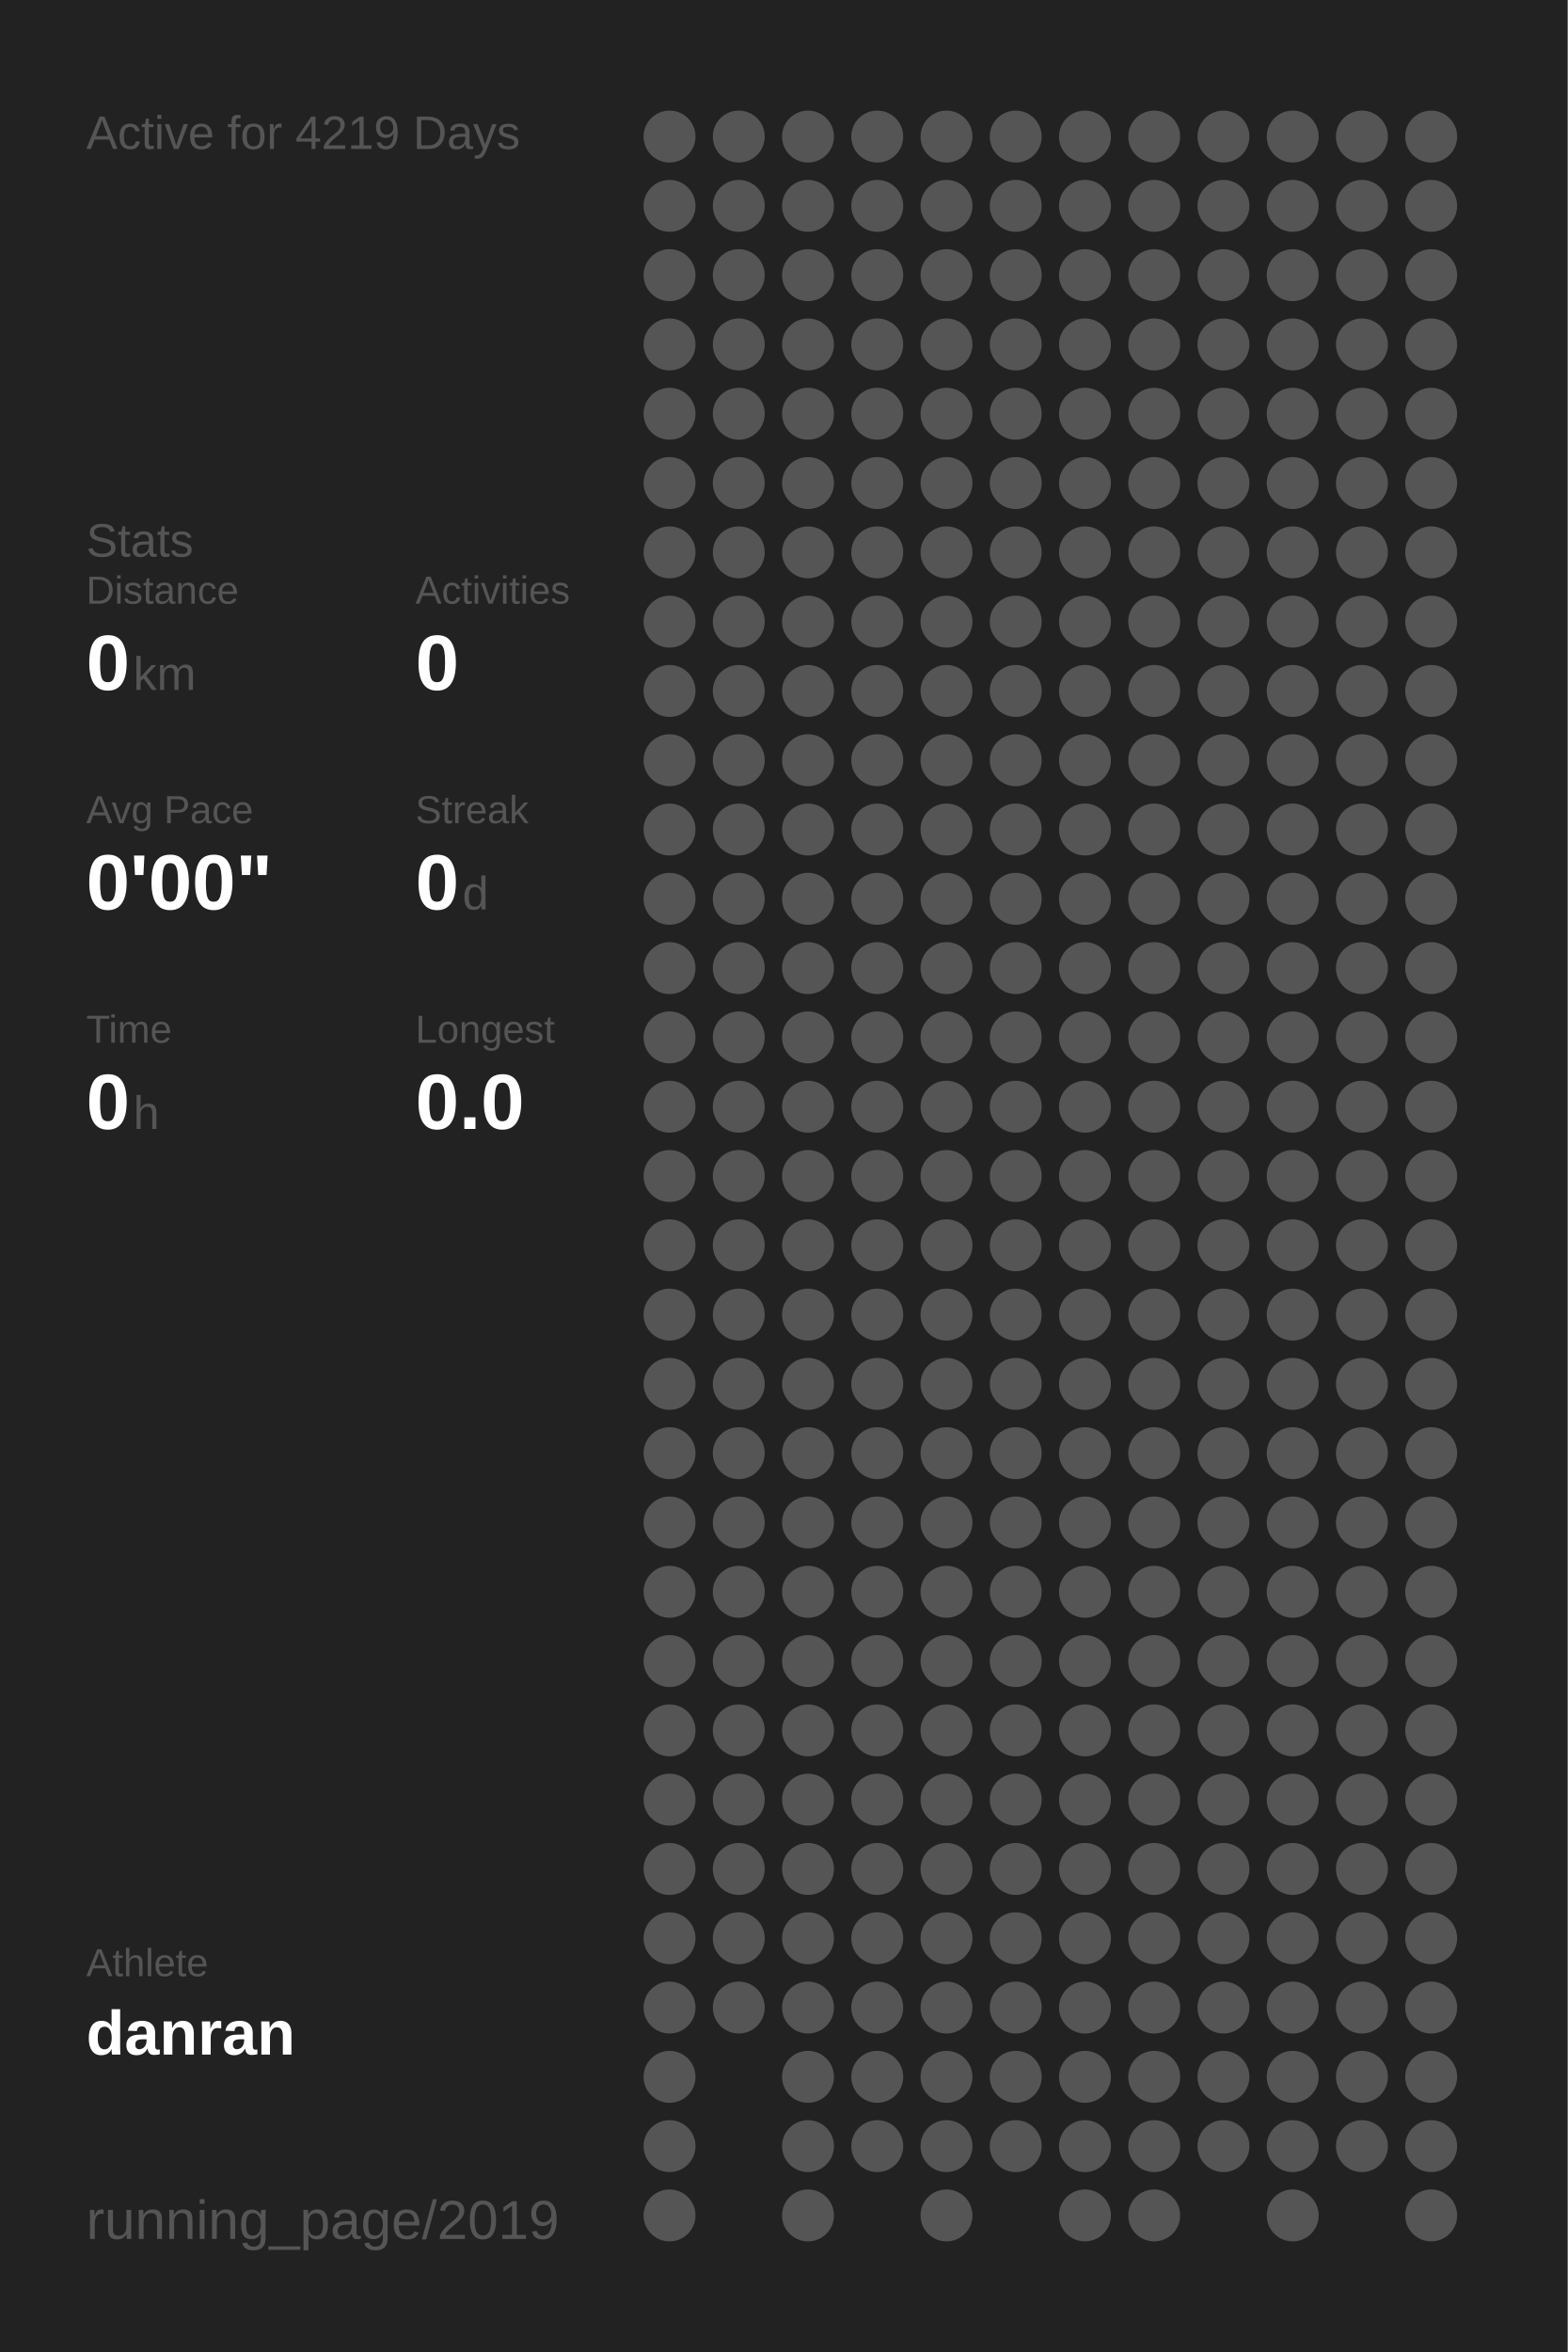
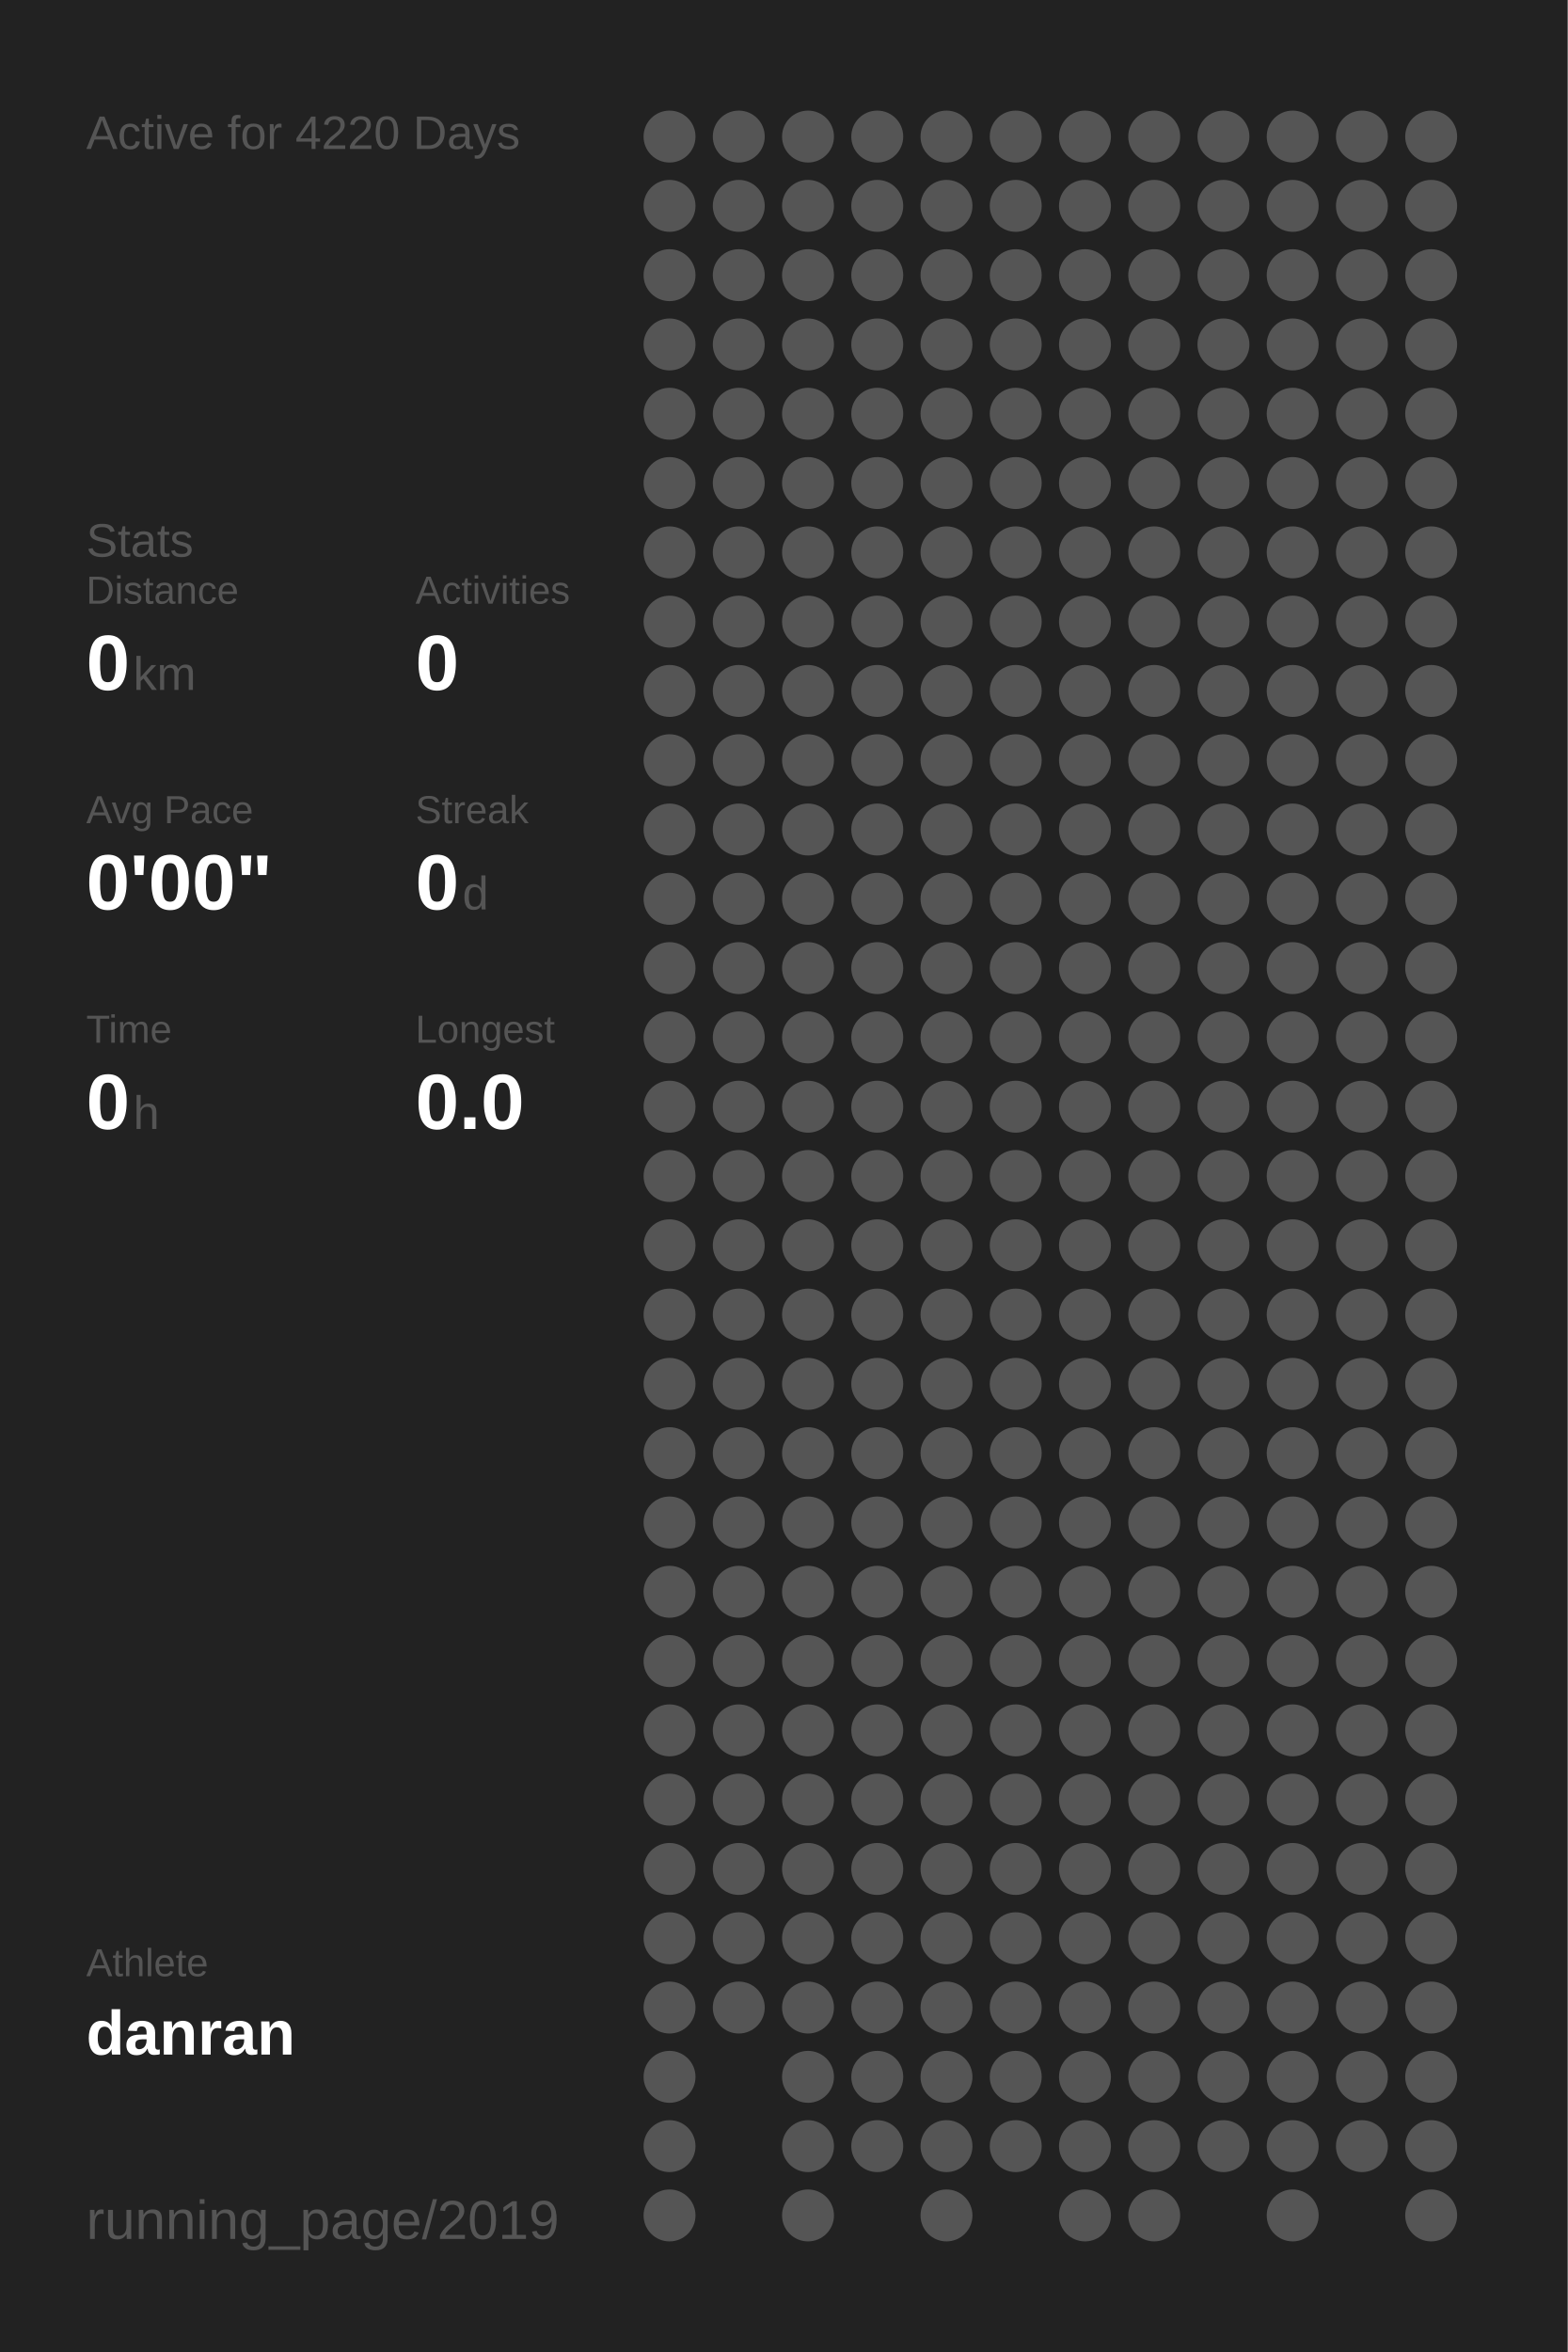
<svg xmlns="http://www.w3.org/2000/svg" baseProfile="full" height="300mm" version="1.1" viewBox="0,0,200,300" width="200mm">
  <defs />
  <rect fill="#222222" height="300" width="200" x="0" y="0" />
-   <text fill="#555555" style="font-size:6px; font-family:Arial;" x="11" y="19">Active for 4219 Days</text>
+   <text fill="#555555" style="font-size:6px; font-family:Arial;" x="11" y="19">Active for 4220 Days</text>
  <text fill="#555555" style="font-size:6px; font-family:Arial;" x="11" y="71">Stats</text>
  <text fill="#555555" style="font-size:5px; font-family:Arial;" x="11" y="77">Distance</text>
  <text fill="#FFFFFF" style="font-size:10px; font-family:Arial; font-weight:bold;" x="11" y="88">0</text>
  <text fill="#555555" style="font-size:6px; font-family:Arial;" x="17" y="88">km</text>
  <text fill="#555555" style="font-size:5px; font-family:Arial;" x="53" y="77">Activities</text>
  <text fill="#FFFFFF" style="font-size:10px; font-family:Arial; font-weight:bold;" x="53" y="88">0</text>
  <text fill="#555555" style="font-size:5px; font-family:Arial;" x="11" y="105">Avg Pace</text>
  <text fill="#FFFFFF" style="font-size:10px; font-family:Arial; font-weight:bold;" x="11" y="116">0'00"</text>
  <text fill="#555555" style="font-size:5px; font-family:Arial;" x="53" y="105">Streak</text>
  <text fill="#FFFFFF" style="font-size:10px; font-family:Arial; font-weight:bold;" x="53" y="116">0</text>
  <text fill="#555555" style="font-size:6px; font-family:Arial;" x="59" y="116">d</text>
  <text fill="#555555" style="font-size:5px; font-family:Arial;" x="11" y="133">Time</text>
  <text fill="#FFFFFF" style="font-size:10px; font-family:Arial; font-weight:bold;" x="11" y="144">0</text>
  <text fill="#555555" style="font-size:6px; font-family:Arial;" x="17" y="144">h</text>
  <text fill="#555555" style="font-size:5px; font-family:Arial;" x="53" y="133">Longest</text>
  <text fill="#FFFFFF" style="font-size:10px; font-family:Arial; font-weight:bold;" x="53" y="144">0.0</text>
  <text fill="#555555" style="font-size:5px; font-family:Arial;" x="11" y="252.065">Athlete</text>
  <text fill="#FFFFFF" style="font-size:8px; font-family:Arial; font-weight:bold;" x="11" y="262.065">danran</text>
  <text fill="#555555" style="font-size:7px; font-family:Arial;" x="11" y="285.581">running_page/2019</text>
  <circle cx="85.417" cy="17.419" fill="#555555" r="3.312" />
  <circle cx="85.417" cy="26.258" fill="#555555" r="3.312" />
  <circle cx="85.417" cy="35.097" fill="#555555" r="3.312" />
  <circle cx="85.417" cy="43.935" fill="#555555" r="3.312" />
  <circle cx="85.417" cy="52.774" fill="#555555" r="3.312" />
  <circle cx="85.417" cy="61.613" fill="#555555" r="3.312" />
  <circle cx="85.417" cy="70.452" fill="#555555" r="3.312" />
  <circle cx="85.417" cy="79.29" fill="#555555" r="3.312" />
  <circle cx="85.417" cy="88.129" fill="#555555" r="3.312" />
  <circle cx="85.417" cy="96.968" fill="#555555" r="3.312" />
  <circle cx="85.417" cy="105.806" fill="#555555" r="3.312" />
  <circle cx="85.417" cy="114.645" fill="#555555" r="3.312" />
  <circle cx="85.417" cy="123.484" fill="#555555" r="3.312" />
  <circle cx="85.417" cy="132.323" fill="#555555" r="3.312" />
  <circle cx="85.417" cy="141.161" fill="#555555" r="3.312" />
  <circle cx="85.417" cy="150" fill="#555555" r="3.312" />
  <circle cx="85.417" cy="158.839" fill="#555555" r="3.312" />
  <circle cx="85.417" cy="167.677" fill="#555555" r="3.312" />
  <circle cx="85.417" cy="176.516" fill="#555555" r="3.312" />
  <circle cx="85.417" cy="185.355" fill="#555555" r="3.312" />
  <circle cx="85.417" cy="194.194" fill="#555555" r="3.312" />
  <circle cx="85.417" cy="203.032" fill="#555555" r="3.312" />
  <circle cx="85.417" cy="211.871" fill="#555555" r="3.312" />
  <circle cx="85.417" cy="220.71" fill="#555555" r="3.312" />
  <circle cx="85.417" cy="229.548" fill="#555555" r="3.312" />
  <circle cx="85.417" cy="238.387" fill="#555555" r="3.312" />
  <circle cx="85.417" cy="247.226" fill="#555555" r="3.312" />
  <circle cx="85.417" cy="256.065" fill="#555555" r="3.312" />
  <circle cx="85.417" cy="264.903" fill="#555555" r="3.312" />
  <circle cx="85.417" cy="273.742" fill="#555555" r="3.312" />
  <circle cx="85.417" cy="282.581" fill="#555555" r="3.312" />
  <circle cx="94.25" cy="17.419" fill="#555555" r="3.312" />
  <circle cx="94.25" cy="26.258" fill="#555555" r="3.312" />
  <circle cx="94.25" cy="35.097" fill="#555555" r="3.312" />
  <circle cx="94.25" cy="43.935" fill="#555555" r="3.312" />
  <circle cx="94.25" cy="52.774" fill="#555555" r="3.312" />
  <circle cx="94.25" cy="61.613" fill="#555555" r="3.312" />
  <circle cx="94.25" cy="70.452" fill="#555555" r="3.312" />
  <circle cx="94.25" cy="79.29" fill="#555555" r="3.312" />
  <circle cx="94.25" cy="88.129" fill="#555555" r="3.312" />
  <circle cx="94.25" cy="96.968" fill="#555555" r="3.312" />
  <circle cx="94.25" cy="105.806" fill="#555555" r="3.312" />
  <circle cx="94.25" cy="114.645" fill="#555555" r="3.312" />
  <circle cx="94.25" cy="123.484" fill="#555555" r="3.312" />
  <circle cx="94.25" cy="132.323" fill="#555555" r="3.312" />
  <circle cx="94.25" cy="141.161" fill="#555555" r="3.312" />
  <circle cx="94.25" cy="150" fill="#555555" r="3.312" />
  <circle cx="94.25" cy="158.839" fill="#555555" r="3.312" />
  <circle cx="94.25" cy="167.677" fill="#555555" r="3.312" />
  <circle cx="94.25" cy="176.516" fill="#555555" r="3.312" />
  <circle cx="94.25" cy="185.355" fill="#555555" r="3.312" />
  <circle cx="94.25" cy="194.194" fill="#555555" r="3.312" />
  <circle cx="94.25" cy="203.032" fill="#555555" r="3.312" />
  <circle cx="94.25" cy="211.871" fill="#555555" r="3.312" />
  <circle cx="94.25" cy="220.71" fill="#555555" r="3.312" />
  <circle cx="94.25" cy="229.548" fill="#555555" r="3.312" />
  <circle cx="94.25" cy="238.387" fill="#555555" r="3.312" />
  <circle cx="94.25" cy="247.226" fill="#555555" r="3.312" />
  <circle cx="94.25" cy="256.065" fill="#555555" r="3.312" />
  <circle cx="103.083" cy="17.419" fill="#555555" r="3.312" />
  <circle cx="103.083" cy="26.258" fill="#555555" r="3.312" />
  <circle cx="103.083" cy="35.097" fill="#555555" r="3.312" />
  <circle cx="103.083" cy="43.935" fill="#555555" r="3.312" />
  <circle cx="103.083" cy="52.774" fill="#555555" r="3.312" />
  <circle cx="103.083" cy="61.613" fill="#555555" r="3.312" />
  <circle cx="103.083" cy="70.452" fill="#555555" r="3.312" />
  <circle cx="103.083" cy="79.29" fill="#555555" r="3.312" />
  <circle cx="103.083" cy="88.129" fill="#555555" r="3.312" />
  <circle cx="103.083" cy="96.968" fill="#555555" r="3.312" />
  <circle cx="103.083" cy="105.806" fill="#555555" r="3.312" />
  <circle cx="103.083" cy="114.645" fill="#555555" r="3.312" />
  <circle cx="103.083" cy="123.484" fill="#555555" r="3.312" />
  <circle cx="103.083" cy="132.323" fill="#555555" r="3.312" />
  <circle cx="103.083" cy="141.161" fill="#555555" r="3.312" />
  <circle cx="103.083" cy="150" fill="#555555" r="3.312" />
  <circle cx="103.083" cy="158.839" fill="#555555" r="3.312" />
  <circle cx="103.083" cy="167.677" fill="#555555" r="3.312" />
  <circle cx="103.083" cy="176.516" fill="#555555" r="3.312" />
  <circle cx="103.083" cy="185.355" fill="#555555" r="3.312" />
  <circle cx="103.083" cy="194.194" fill="#555555" r="3.312" />
  <circle cx="103.083" cy="203.032" fill="#555555" r="3.312" />
  <circle cx="103.083" cy="211.871" fill="#555555" r="3.312" />
  <circle cx="103.083" cy="220.71" fill="#555555" r="3.312" />
  <circle cx="103.083" cy="229.548" fill="#555555" r="3.312" />
  <circle cx="103.083" cy="238.387" fill="#555555" r="3.312" />
  <circle cx="103.083" cy="247.226" fill="#555555" r="3.312" />
  <circle cx="103.083" cy="256.065" fill="#555555" r="3.312" />
  <circle cx="103.083" cy="264.903" fill="#555555" r="3.312" />
  <circle cx="103.083" cy="273.742" fill="#555555" r="3.312" />
  <circle cx="103.083" cy="282.581" fill="#555555" r="3.312" />
  <circle cx="111.917" cy="17.419" fill="#555555" r="3.312" />
  <circle cx="111.917" cy="26.258" fill="#555555" r="3.312" />
  <circle cx="111.917" cy="35.097" fill="#555555" r="3.312" />
  <circle cx="111.917" cy="43.935" fill="#555555" r="3.312" />
  <circle cx="111.917" cy="52.774" fill="#555555" r="3.312" />
  <circle cx="111.917" cy="61.613" fill="#555555" r="3.312" />
  <circle cx="111.917" cy="70.452" fill="#555555" r="3.312" />
  <circle cx="111.917" cy="79.29" fill="#555555" r="3.312" />
  <circle cx="111.917" cy="88.129" fill="#555555" r="3.312" />
  <circle cx="111.917" cy="96.968" fill="#555555" r="3.312" />
  <circle cx="111.917" cy="105.806" fill="#555555" r="3.312" />
  <circle cx="111.917" cy="114.645" fill="#555555" r="3.312" />
  <circle cx="111.917" cy="123.484" fill="#555555" r="3.312" />
  <circle cx="111.917" cy="132.323" fill="#555555" r="3.312" />
  <circle cx="111.917" cy="141.161" fill="#555555" r="3.312" />
  <circle cx="111.917" cy="150" fill="#555555" r="3.312" />
  <circle cx="111.917" cy="158.839" fill="#555555" r="3.312" />
  <circle cx="111.917" cy="167.677" fill="#555555" r="3.312" />
  <circle cx="111.917" cy="176.516" fill="#555555" r="3.312" />
  <circle cx="111.917" cy="185.355" fill="#555555" r="3.312" />
  <circle cx="111.917" cy="194.194" fill="#555555" r="3.312" />
  <circle cx="111.917" cy="203.032" fill="#555555" r="3.312" />
  <circle cx="111.917" cy="211.871" fill="#555555" r="3.312" />
  <circle cx="111.917" cy="220.71" fill="#555555" r="3.312" />
  <circle cx="111.917" cy="229.548" fill="#555555" r="3.312" />
  <circle cx="111.917" cy="238.387" fill="#555555" r="3.312" />
  <circle cx="111.917" cy="247.226" fill="#555555" r="3.312" />
  <circle cx="111.917" cy="256.065" fill="#555555" r="3.312" />
  <circle cx="111.917" cy="264.903" fill="#555555" r="3.312" />
  <circle cx="111.917" cy="273.742" fill="#555555" r="3.312" />
  <circle cx="120.75" cy="17.419" fill="#555555" r="3.312" />
  <circle cx="120.75" cy="26.258" fill="#555555" r="3.312" />
  <circle cx="120.75" cy="35.097" fill="#555555" r="3.312" />
  <circle cx="120.75" cy="43.935" fill="#555555" r="3.312" />
  <circle cx="120.75" cy="52.774" fill="#555555" r="3.312" />
  <circle cx="120.75" cy="61.613" fill="#555555" r="3.312" />
  <circle cx="120.75" cy="70.452" fill="#555555" r="3.312" />
  <circle cx="120.75" cy="79.29" fill="#555555" r="3.312" />
  <circle cx="120.75" cy="88.129" fill="#555555" r="3.312" />
  <circle cx="120.75" cy="96.968" fill="#555555" r="3.312" />
  <circle cx="120.75" cy="105.806" fill="#555555" r="3.312" />
  <circle cx="120.75" cy="114.645" fill="#555555" r="3.312" />
  <circle cx="120.75" cy="123.484" fill="#555555" r="3.312" />
  <circle cx="120.75" cy="132.323" fill="#555555" r="3.312" />
  <circle cx="120.75" cy="141.161" fill="#555555" r="3.312" />
  <circle cx="120.75" cy="150" fill="#555555" r="3.312" />
  <circle cx="120.75" cy="158.839" fill="#555555" r="3.312" />
  <circle cx="120.75" cy="167.677" fill="#555555" r="3.312" />
  <circle cx="120.75" cy="176.516" fill="#555555" r="3.312" />
  <circle cx="120.75" cy="185.355" fill="#555555" r="3.312" />
  <circle cx="120.75" cy="194.194" fill="#555555" r="3.312" />
  <circle cx="120.75" cy="203.032" fill="#555555" r="3.312" />
  <circle cx="120.75" cy="211.871" fill="#555555" r="3.312" />
  <circle cx="120.75" cy="220.71" fill="#555555" r="3.312" />
  <circle cx="120.75" cy="229.548" fill="#555555" r="3.312" />
  <circle cx="120.75" cy="238.387" fill="#555555" r="3.312" />
  <circle cx="120.75" cy="247.226" fill="#555555" r="3.312" />
  <circle cx="120.75" cy="256.065" fill="#555555" r="3.312" />
  <circle cx="120.75" cy="264.903" fill="#555555" r="3.312" />
  <circle cx="120.75" cy="273.742" fill="#555555" r="3.312" />
  <circle cx="120.75" cy="282.581" fill="#555555" r="3.312" />
  <circle cx="129.583" cy="17.419" fill="#555555" r="3.312" />
  <circle cx="129.583" cy="26.258" fill="#555555" r="3.312" />
  <circle cx="129.583" cy="35.097" fill="#555555" r="3.312" />
  <circle cx="129.583" cy="43.935" fill="#555555" r="3.312" />
  <circle cx="129.583" cy="52.774" fill="#555555" r="3.312" />
  <circle cx="129.583" cy="61.613" fill="#555555" r="3.312" />
  <circle cx="129.583" cy="70.452" fill="#555555" r="3.312" />
  <circle cx="129.583" cy="79.29" fill="#555555" r="3.312" />
  <circle cx="129.583" cy="88.129" fill="#555555" r="3.312" />
  <circle cx="129.583" cy="96.968" fill="#555555" r="3.312" />
  <circle cx="129.583" cy="105.806" fill="#555555" r="3.312" />
  <circle cx="129.583" cy="114.645" fill="#555555" r="3.312" />
  <circle cx="129.583" cy="123.484" fill="#555555" r="3.312" />
  <circle cx="129.583" cy="132.323" fill="#555555" r="3.312" />
  <circle cx="129.583" cy="141.161" fill="#555555" r="3.312" />
  <circle cx="129.583" cy="150" fill="#555555" r="3.312" />
  <circle cx="129.583" cy="158.839" fill="#555555" r="3.312" />
  <circle cx="129.583" cy="167.677" fill="#555555" r="3.312" />
  <circle cx="129.583" cy="176.516" fill="#555555" r="3.312" />
  <circle cx="129.583" cy="185.355" fill="#555555" r="3.312" />
  <circle cx="129.583" cy="194.194" fill="#555555" r="3.312" />
  <circle cx="129.583" cy="203.032" fill="#555555" r="3.312" />
  <circle cx="129.583" cy="211.871" fill="#555555" r="3.312" />
  <circle cx="129.583" cy="220.71" fill="#555555" r="3.312" />
  <circle cx="129.583" cy="229.548" fill="#555555" r="3.312" />
  <circle cx="129.583" cy="238.387" fill="#555555" r="3.312" />
  <circle cx="129.583" cy="247.226" fill="#555555" r="3.312" />
  <circle cx="129.583" cy="256.065" fill="#555555" r="3.312" />
  <circle cx="129.583" cy="264.903" fill="#555555" r="3.312" />
  <circle cx="129.583" cy="273.742" fill="#555555" r="3.312" />
  <circle cx="138.417" cy="17.419" fill="#555555" r="3.312" />
  <circle cx="138.417" cy="26.258" fill="#555555" r="3.312" />
  <circle cx="138.417" cy="35.097" fill="#555555" r="3.312" />
  <circle cx="138.417" cy="43.935" fill="#555555" r="3.312" />
  <circle cx="138.417" cy="52.774" fill="#555555" r="3.312" />
  <circle cx="138.417" cy="61.613" fill="#555555" r="3.312" />
  <circle cx="138.417" cy="70.452" fill="#555555" r="3.312" />
  <circle cx="138.417" cy="79.29" fill="#555555" r="3.312" />
  <circle cx="138.417" cy="88.129" fill="#555555" r="3.312" />
  <circle cx="138.417" cy="96.968" fill="#555555" r="3.312" />
  <circle cx="138.417" cy="105.806" fill="#555555" r="3.312" />
  <circle cx="138.417" cy="114.645" fill="#555555" r="3.312" />
  <circle cx="138.417" cy="123.484" fill="#555555" r="3.312" />
  <circle cx="138.417" cy="132.323" fill="#555555" r="3.312" />
  <circle cx="138.417" cy="141.161" fill="#555555" r="3.312" />
  <circle cx="138.417" cy="150" fill="#555555" r="3.312" />
  <circle cx="138.417" cy="158.839" fill="#555555" r="3.312" />
  <circle cx="138.417" cy="167.677" fill="#555555" r="3.312" />
  <circle cx="138.417" cy="176.516" fill="#555555" r="3.312" />
  <circle cx="138.417" cy="185.355" fill="#555555" r="3.312" />
  <circle cx="138.417" cy="194.194" fill="#555555" r="3.312" />
  <circle cx="138.417" cy="203.032" fill="#555555" r="3.312" />
  <circle cx="138.417" cy="211.871" fill="#555555" r="3.312" />
  <circle cx="138.417" cy="220.71" fill="#555555" r="3.312" />
  <circle cx="138.417" cy="229.548" fill="#555555" r="3.312" />
  <circle cx="138.417" cy="238.387" fill="#555555" r="3.312" />
  <circle cx="138.417" cy="247.226" fill="#555555" r="3.312" />
  <circle cx="138.417" cy="256.065" fill="#555555" r="3.312" />
  <circle cx="138.417" cy="264.903" fill="#555555" r="3.312" />
  <circle cx="138.417" cy="273.742" fill="#555555" r="3.312" />
  <circle cx="138.417" cy="282.581" fill="#555555" r="3.312" />
  <circle cx="147.25" cy="17.419" fill="#555555" r="3.312" />
  <circle cx="147.25" cy="26.258" fill="#555555" r="3.312" />
  <circle cx="147.25" cy="35.097" fill="#555555" r="3.312" />
  <circle cx="147.25" cy="43.935" fill="#555555" r="3.312" />
  <circle cx="147.25" cy="52.774" fill="#555555" r="3.312" />
  <circle cx="147.25" cy="61.613" fill="#555555" r="3.312" />
  <circle cx="147.25" cy="70.452" fill="#555555" r="3.312" />
  <circle cx="147.25" cy="79.29" fill="#555555" r="3.312" />
  <circle cx="147.25" cy="88.129" fill="#555555" r="3.312" />
  <circle cx="147.25" cy="96.968" fill="#555555" r="3.312" />
  <circle cx="147.25" cy="105.806" fill="#555555" r="3.312" />
  <circle cx="147.25" cy="114.645" fill="#555555" r="3.312" />
  <circle cx="147.25" cy="123.484" fill="#555555" r="3.312" />
  <circle cx="147.25" cy="132.323" fill="#555555" r="3.312" />
  <circle cx="147.25" cy="141.161" fill="#555555" r="3.312" />
  <circle cx="147.25" cy="150" fill="#555555" r="3.312" />
  <circle cx="147.25" cy="158.839" fill="#555555" r="3.312" />
  <circle cx="147.25" cy="167.677" fill="#555555" r="3.312" />
  <circle cx="147.25" cy="176.516" fill="#555555" r="3.312" />
  <circle cx="147.25" cy="185.355" fill="#555555" r="3.312" />
  <circle cx="147.25" cy="194.194" fill="#555555" r="3.312" />
  <circle cx="147.25" cy="203.032" fill="#555555" r="3.312" />
  <circle cx="147.25" cy="211.871" fill="#555555" r="3.312" />
  <circle cx="147.25" cy="220.71" fill="#555555" r="3.312" />
  <circle cx="147.25" cy="229.548" fill="#555555" r="3.312" />
  <circle cx="147.25" cy="238.387" fill="#555555" r="3.312" />
  <circle cx="147.25" cy="247.226" fill="#555555" r="3.312" />
  <circle cx="147.25" cy="256.065" fill="#555555" r="3.312" />
  <circle cx="147.25" cy="264.903" fill="#555555" r="3.312" />
  <circle cx="147.25" cy="273.742" fill="#555555" r="3.312" />
  <circle cx="147.25" cy="282.581" fill="#555555" r="3.312" />
  <circle cx="156.083" cy="17.419" fill="#555555" r="3.312" />
  <circle cx="156.083" cy="26.258" fill="#555555" r="3.312" />
  <circle cx="156.083" cy="35.097" fill="#555555" r="3.312" />
  <circle cx="156.083" cy="43.935" fill="#555555" r="3.312" />
  <circle cx="156.083" cy="52.774" fill="#555555" r="3.312" />
  <circle cx="156.083" cy="61.613" fill="#555555" r="3.312" />
  <circle cx="156.083" cy="70.452" fill="#555555" r="3.312" />
  <circle cx="156.083" cy="79.29" fill="#555555" r="3.312" />
  <circle cx="156.083" cy="88.129" fill="#555555" r="3.312" />
  <circle cx="156.083" cy="96.968" fill="#555555" r="3.312" />
  <circle cx="156.083" cy="105.806" fill="#555555" r="3.312" />
  <circle cx="156.083" cy="114.645" fill="#555555" r="3.312" />
  <circle cx="156.083" cy="123.484" fill="#555555" r="3.312" />
  <circle cx="156.083" cy="132.323" fill="#555555" r="3.312" />
  <circle cx="156.083" cy="141.161" fill="#555555" r="3.312" />
  <circle cx="156.083" cy="150" fill="#555555" r="3.312" />
  <circle cx="156.083" cy="158.839" fill="#555555" r="3.312" />
  <circle cx="156.083" cy="167.677" fill="#555555" r="3.312" />
  <circle cx="156.083" cy="176.516" fill="#555555" r="3.312" />
  <circle cx="156.083" cy="185.355" fill="#555555" r="3.312" />
  <circle cx="156.083" cy="194.194" fill="#555555" r="3.312" />
  <circle cx="156.083" cy="203.032" fill="#555555" r="3.312" />
  <circle cx="156.083" cy="211.871" fill="#555555" r="3.312" />
  <circle cx="156.083" cy="220.71" fill="#555555" r="3.312" />
  <circle cx="156.083" cy="229.548" fill="#555555" r="3.312" />
  <circle cx="156.083" cy="238.387" fill="#555555" r="3.312" />
  <circle cx="156.083" cy="247.226" fill="#555555" r="3.312" />
  <circle cx="156.083" cy="256.065" fill="#555555" r="3.312" />
  <circle cx="156.083" cy="264.903" fill="#555555" r="3.312" />
  <circle cx="156.083" cy="273.742" fill="#555555" r="3.312" />
  <circle cx="164.917" cy="17.419" fill="#555555" r="3.312" />
  <circle cx="164.917" cy="26.258" fill="#555555" r="3.312" />
  <circle cx="164.917" cy="35.097" fill="#555555" r="3.312" />
  <circle cx="164.917" cy="43.935" fill="#555555" r="3.312" />
  <circle cx="164.917" cy="52.774" fill="#555555" r="3.312" />
  <circle cx="164.917" cy="61.613" fill="#555555" r="3.312" />
  <circle cx="164.917" cy="70.452" fill="#555555" r="3.312" />
  <circle cx="164.917" cy="79.29" fill="#555555" r="3.312" />
  <circle cx="164.917" cy="88.129" fill="#555555" r="3.312" />
  <circle cx="164.917" cy="96.968" fill="#555555" r="3.312" />
  <circle cx="164.917" cy="105.806" fill="#555555" r="3.312" />
  <circle cx="164.917" cy="114.645" fill="#555555" r="3.312" />
  <circle cx="164.917" cy="123.484" fill="#555555" r="3.312" />
  <circle cx="164.917" cy="132.323" fill="#555555" r="3.312" />
  <circle cx="164.917" cy="141.161" fill="#555555" r="3.312" />
  <circle cx="164.917" cy="150" fill="#555555" r="3.312" />
  <circle cx="164.917" cy="158.839" fill="#555555" r="3.312" />
  <circle cx="164.917" cy="167.677" fill="#555555" r="3.312" />
  <circle cx="164.917" cy="176.516" fill="#555555" r="3.312" />
  <circle cx="164.917" cy="185.355" fill="#555555" r="3.312" />
  <circle cx="164.917" cy="194.194" fill="#555555" r="3.312" />
  <circle cx="164.917" cy="203.032" fill="#555555" r="3.312" />
  <circle cx="164.917" cy="211.871" fill="#555555" r="3.312" />
  <circle cx="164.917" cy="220.71" fill="#555555" r="3.312" />
  <circle cx="164.917" cy="229.548" fill="#555555" r="3.312" />
  <circle cx="164.917" cy="238.387" fill="#555555" r="3.312" />
  <circle cx="164.917" cy="247.226" fill="#555555" r="3.312" />
  <circle cx="164.917" cy="256.065" fill="#555555" r="3.312" />
  <circle cx="164.917" cy="264.903" fill="#555555" r="3.312" />
  <circle cx="164.917" cy="273.742" fill="#555555" r="3.312" />
  <circle cx="164.917" cy="282.581" fill="#555555" r="3.312" />
  <circle cx="173.75" cy="17.419" fill="#555555" r="3.312" />
  <circle cx="173.75" cy="26.258" fill="#555555" r="3.312" />
  <circle cx="173.75" cy="35.097" fill="#555555" r="3.312" />
  <circle cx="173.75" cy="43.935" fill="#555555" r="3.312" />
  <circle cx="173.75" cy="52.774" fill="#555555" r="3.312" />
  <circle cx="173.75" cy="61.613" fill="#555555" r="3.312" />
  <circle cx="173.75" cy="70.452" fill="#555555" r="3.312" />
  <circle cx="173.75" cy="79.29" fill="#555555" r="3.312" />
  <circle cx="173.75" cy="88.129" fill="#555555" r="3.312" />
  <circle cx="173.75" cy="96.968" fill="#555555" r="3.312" />
  <circle cx="173.75" cy="105.806" fill="#555555" r="3.312" />
  <circle cx="173.75" cy="114.645" fill="#555555" r="3.312" />
  <circle cx="173.75" cy="123.484" fill="#555555" r="3.312" />
  <circle cx="173.75" cy="132.323" fill="#555555" r="3.312" />
  <circle cx="173.75" cy="141.161" fill="#555555" r="3.312" />
  <circle cx="173.75" cy="150" fill="#555555" r="3.312" />
  <circle cx="173.75" cy="158.839" fill="#555555" r="3.312" />
  <circle cx="173.75" cy="167.677" fill="#555555" r="3.312" />
  <circle cx="173.75" cy="176.516" fill="#555555" r="3.312" />
  <circle cx="173.75" cy="185.355" fill="#555555" r="3.312" />
  <circle cx="173.75" cy="194.194" fill="#555555" r="3.312" />
  <circle cx="173.75" cy="203.032" fill="#555555" r="3.312" />
  <circle cx="173.75" cy="211.871" fill="#555555" r="3.312" />
  <circle cx="173.75" cy="220.71" fill="#555555" r="3.312" />
  <circle cx="173.75" cy="229.548" fill="#555555" r="3.312" />
  <circle cx="173.75" cy="238.387" fill="#555555" r="3.312" />
  <circle cx="173.75" cy="247.226" fill="#555555" r="3.312" />
  <circle cx="173.75" cy="256.065" fill="#555555" r="3.312" />
  <circle cx="173.75" cy="264.903" fill="#555555" r="3.312" />
  <circle cx="173.75" cy="273.742" fill="#555555" r="3.312" />
  <circle cx="182.583" cy="17.419" fill="#555555" r="3.312" />
  <circle cx="182.583" cy="26.258" fill="#555555" r="3.312" />
  <circle cx="182.583" cy="35.097" fill="#555555" r="3.312" />
  <circle cx="182.583" cy="43.935" fill="#555555" r="3.312" />
  <circle cx="182.583" cy="52.774" fill="#555555" r="3.312" />
  <circle cx="182.583" cy="61.613" fill="#555555" r="3.312" />
  <circle cx="182.583" cy="70.452" fill="#555555" r="3.312" />
  <circle cx="182.583" cy="79.29" fill="#555555" r="3.312" />
  <circle cx="182.583" cy="88.129" fill="#555555" r="3.312" />
  <circle cx="182.583" cy="96.968" fill="#555555" r="3.312" />
  <circle cx="182.583" cy="105.806" fill="#555555" r="3.312" />
  <circle cx="182.583" cy="114.645" fill="#555555" r="3.312" />
  <circle cx="182.583" cy="123.484" fill="#555555" r="3.312" />
  <circle cx="182.583" cy="132.323" fill="#555555" r="3.312" />
  <circle cx="182.583" cy="141.161" fill="#555555" r="3.312" />
  <circle cx="182.583" cy="150" fill="#555555" r="3.312" />
  <circle cx="182.583" cy="158.839" fill="#555555" r="3.312" />
  <circle cx="182.583" cy="167.677" fill="#555555" r="3.312" />
  <circle cx="182.583" cy="176.516" fill="#555555" r="3.312" />
  <circle cx="182.583" cy="185.355" fill="#555555" r="3.312" />
  <circle cx="182.583" cy="194.194" fill="#555555" r="3.312" />
  <circle cx="182.583" cy="203.032" fill="#555555" r="3.312" />
  <circle cx="182.583" cy="211.871" fill="#555555" r="3.312" />
  <circle cx="182.583" cy="220.71" fill="#555555" r="3.312" />
  <circle cx="182.583" cy="229.548" fill="#555555" r="3.312" />
  <circle cx="182.583" cy="238.387" fill="#555555" r="3.312" />
  <circle cx="182.583" cy="247.226" fill="#555555" r="3.312" />
  <circle cx="182.583" cy="256.065" fill="#555555" r="3.312" />
  <circle cx="182.583" cy="264.903" fill="#555555" r="3.312" />
  <circle cx="182.583" cy="273.742" fill="#555555" r="3.312" />
  <circle cx="182.583" cy="282.581" fill="#555555" r="3.312" />
</svg>
